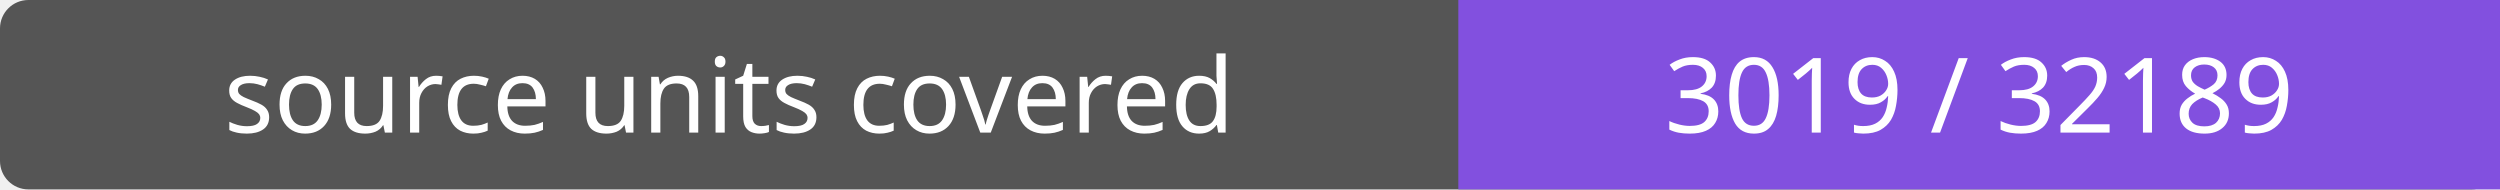
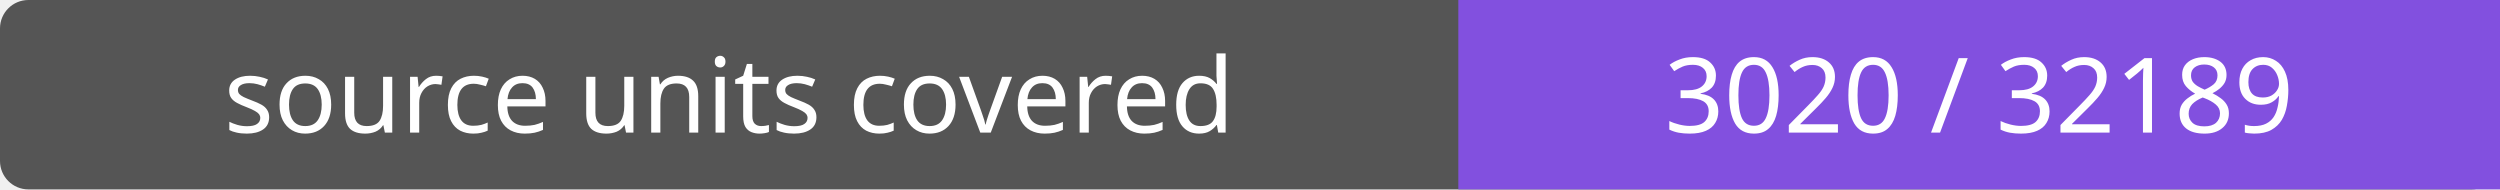
- <svg xmlns="http://www.w3.org/2000/svg" width="264" height="20" role="img" aria-label="source units covered: 3019 / 32189">
+ <svg xmlns="http://www.w3.org/2000/svg" width="264" height="20" role="img" aria-label="source units covered: 3020 / 32189">
  <rect width="264" height="20" rx="3" fill="#555" />
  <path fill="#8250df" d="M154 0h110v20H154z" />
  <g fill="#fff" text-anchor="middle" font-family="Verdana,sans-serif" font-size="11">
    <text x="77.0" y="14">source units covered</text>
-     <text x="209.0" y="14">3019 / 32189</text>
+     <text x="209.0" y="14">3020 / 32189</text>
  </g>
</svg>
